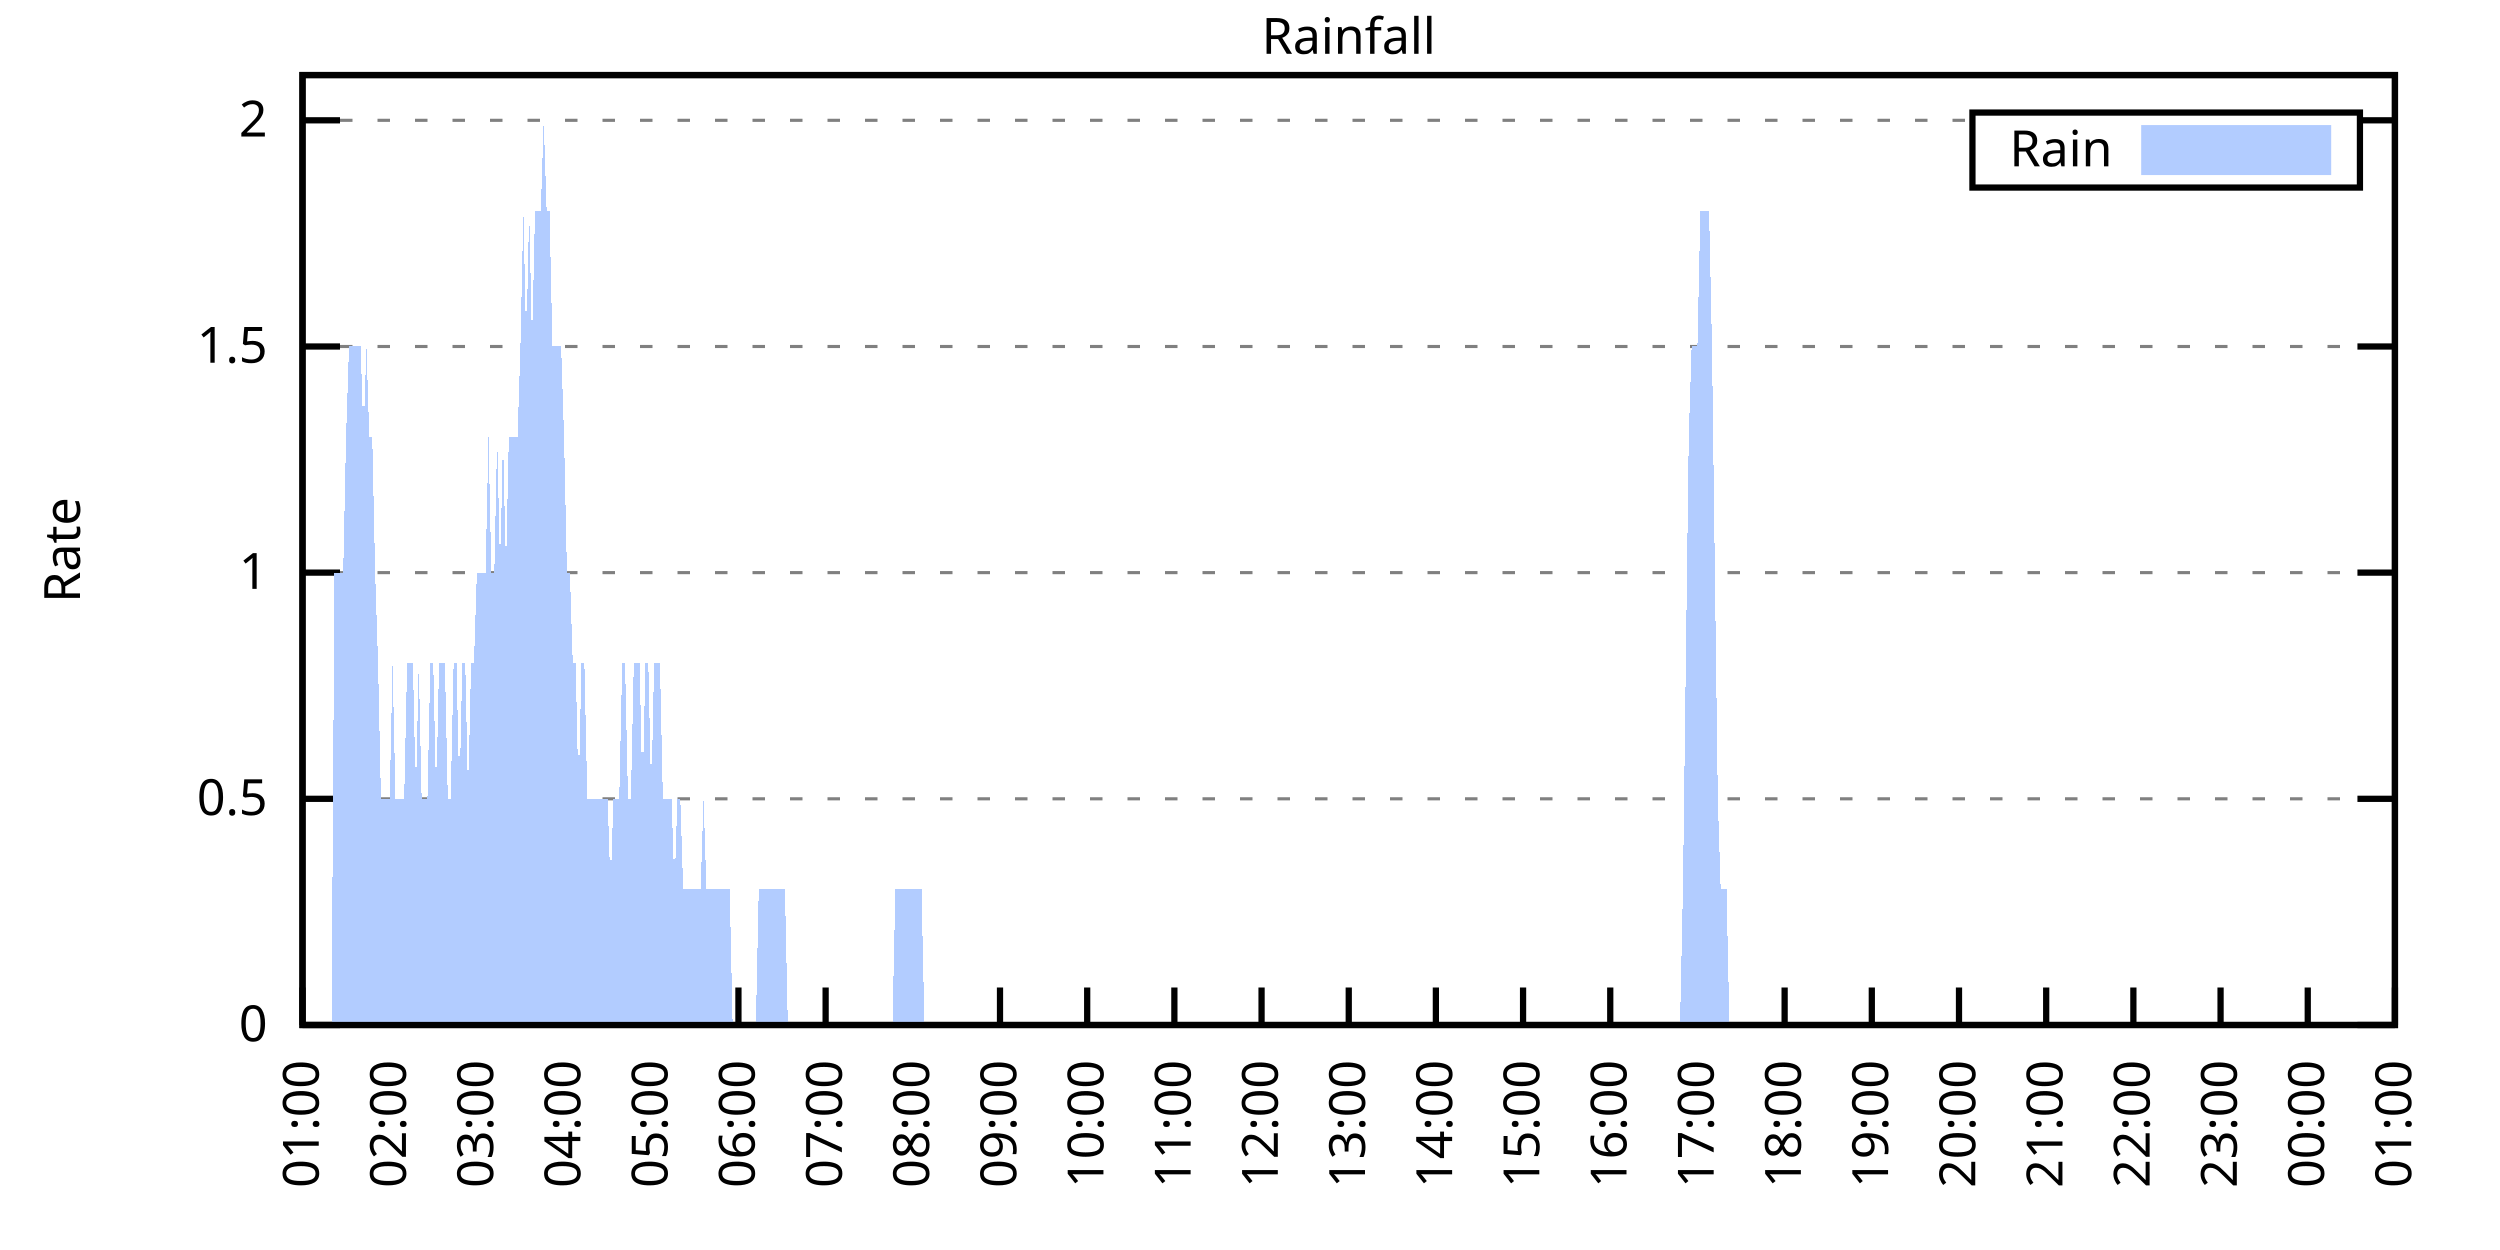
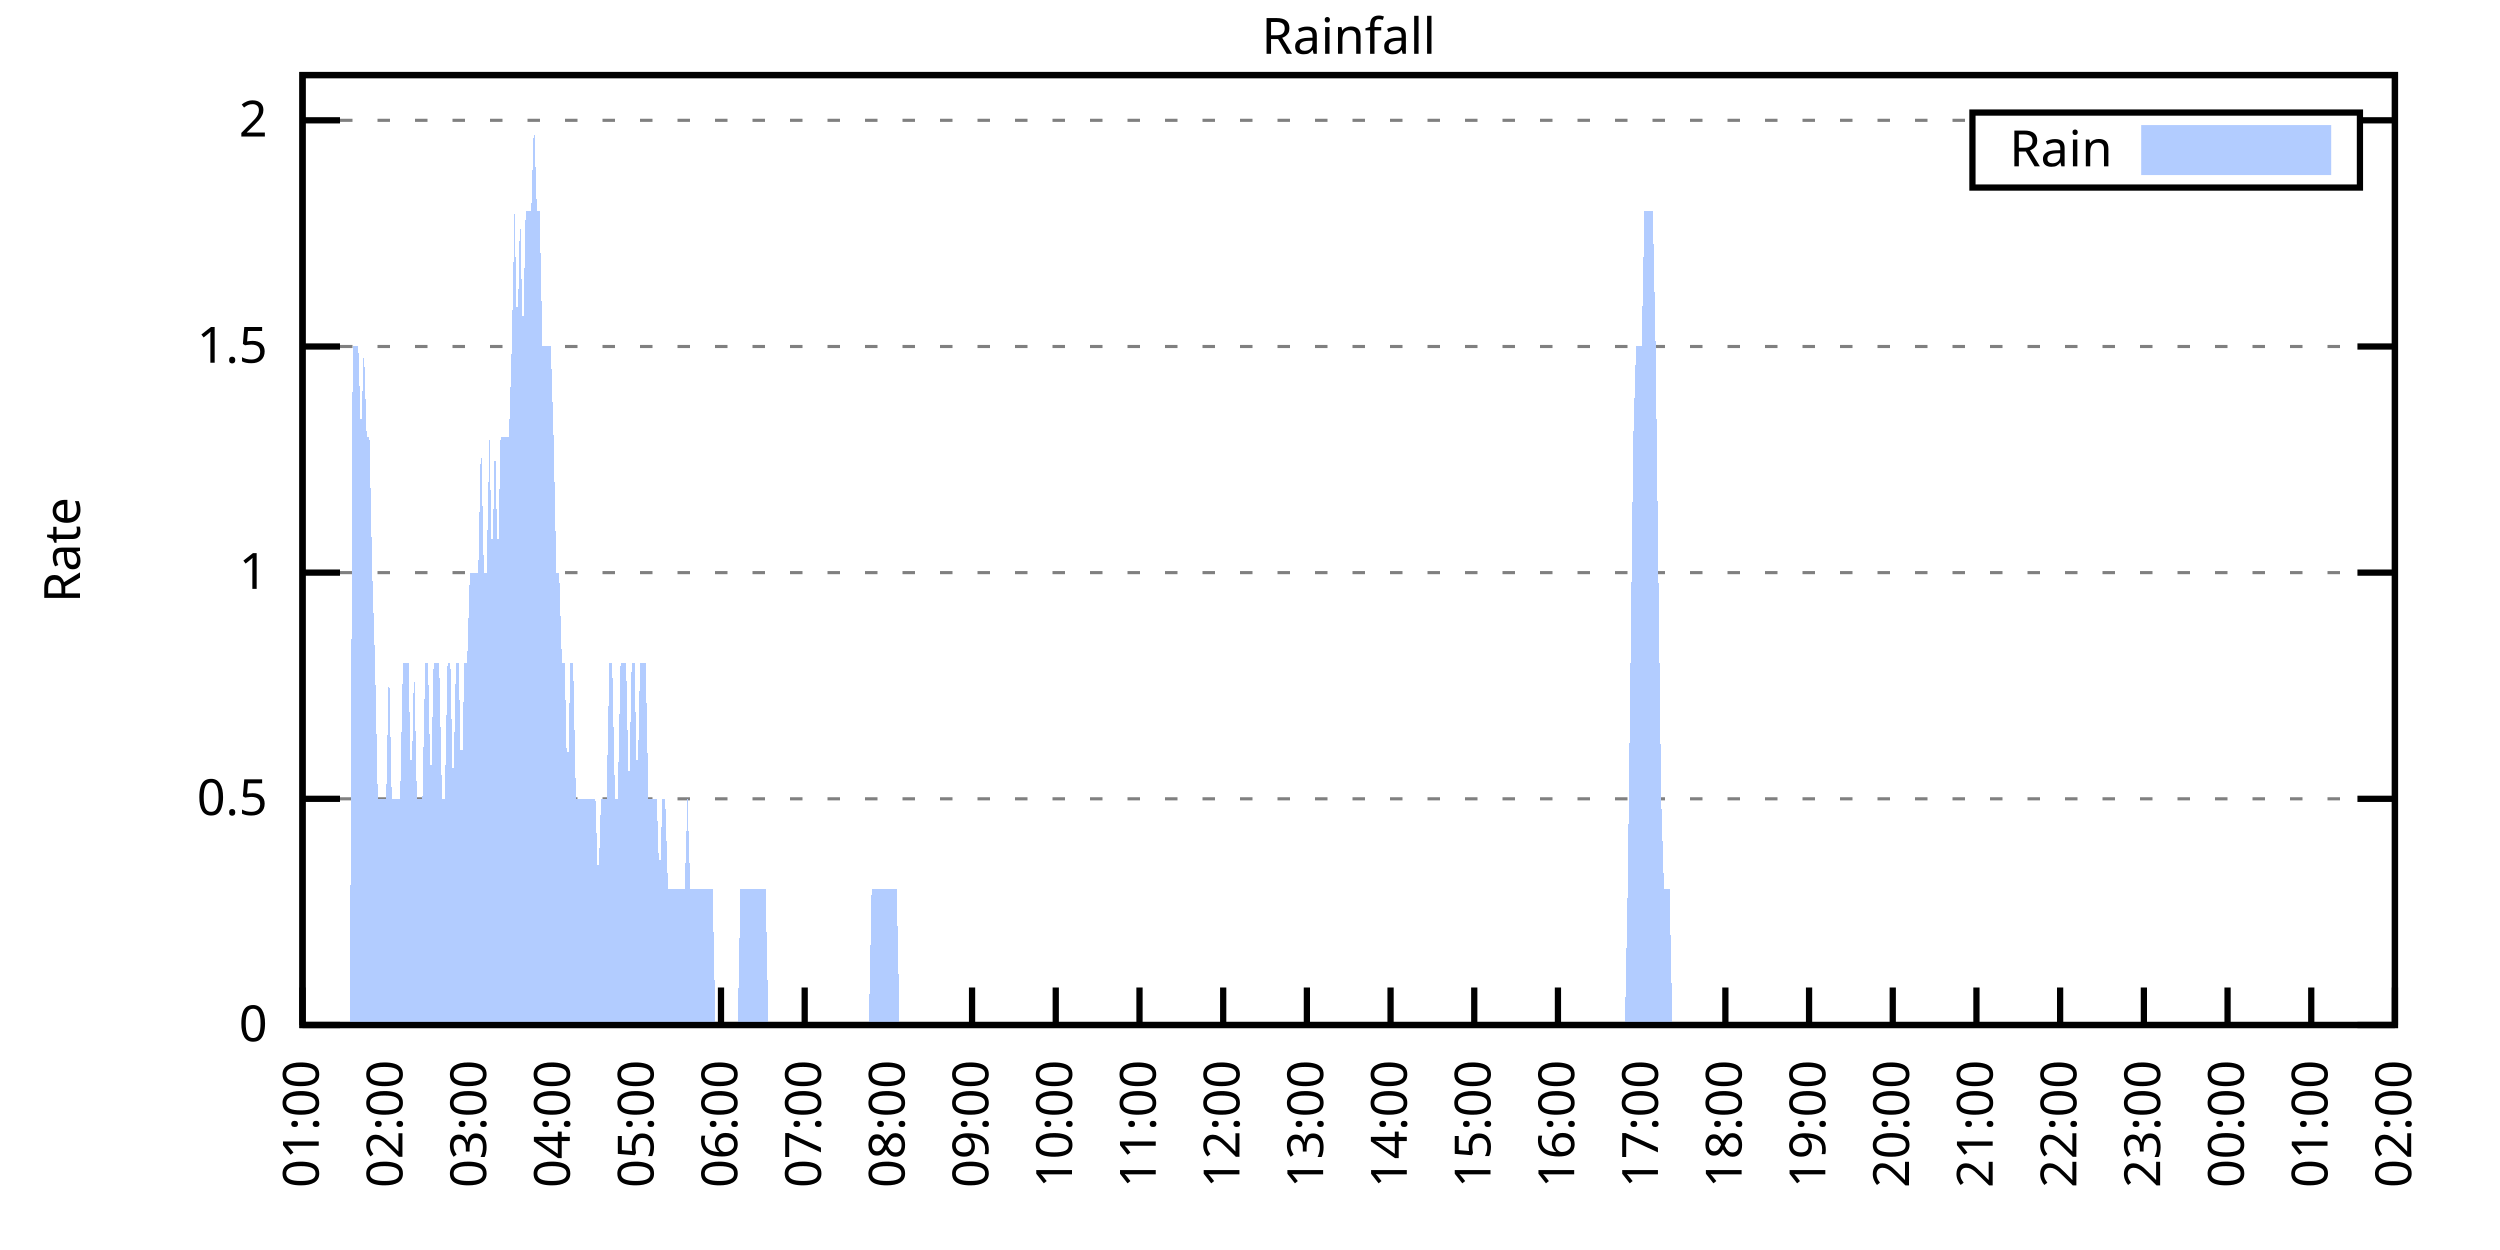
<svg xmlns="http://www.w3.org/2000/svg" xmlns:xlink="http://www.w3.org/1999/xlink" width="400" height="200" viewBox="0 0 400 200">
  <g id="gnuplot_canvas">
    <rect x="0" y="0" width="400" height="200" fill="none" />
    <defs>
      <circle id="gpDot" r="0.5" stroke-width="0.5" stroke="currentColor" />
      <path id="gpPt0" stroke-width="0.333" stroke="currentColor" d="M-1,0 h2 M0,-1 v2" />
      <path id="gpPt1" stroke-width="0.333" stroke="currentColor" d="M-1,-1 L1,1 M1,-1 L-1,1" />
      <path id="gpPt2" stroke-width="0.333" stroke="currentColor" d="M-1,0 L1,0 M0,-1 L0,1 M-1,-1 L1,1 M-1,1 L1,-1" />
      <rect id="gpPt3" stroke-width="0.333" stroke="currentColor" x="-1" y="-1" width="2" height="2" />
      <rect id="gpPt4" stroke-width="0.333" stroke="currentColor" fill="currentColor" x="-1" y="-1" width="2" height="2" />
      <circle id="gpPt5" stroke-width="0.333" stroke="currentColor" cx="0" cy="0" r="1" />
      <use xlink:href="#gpPt5" id="gpPt6" fill="currentColor" stroke="none" />
      <path id="gpPt7" stroke-width="0.333" stroke="currentColor" d="M0,-1.33 L-1.33,0.67 L1.33,0.67 z" />
      <use xlink:href="#gpPt7" id="gpPt8" fill="currentColor" stroke="none" />
      <use xlink:href="#gpPt7" id="gpPt9" stroke="currentColor" transform="rotate(180)" />
      <use xlink:href="#gpPt9" id="gpPt10" fill="currentColor" stroke="none" />
      <use xlink:href="#gpPt3" id="gpPt11" stroke="currentColor" transform="rotate(45)" />
      <use xlink:href="#gpPt11" id="gpPt12" fill="currentColor" stroke="none" />
      <path id="gpPt13" stroke-width="0.333" stroke="currentColor" d="M0,1.330 L1.265,0.411 L0.782,-1.067 L-0.782,-1.076 L-1.265,0.411 z" />
      <use xlink:href="#gpPt13" id="gpPt14" fill="currentColor" stroke="none" />
      <filter id="textbox" filterUnits="objectBoundingBox" x="0" y="0" height="1" width="1">
        <feFlood flood-color="white" flood-opacity="1" result="bgnd" />
        <feComposite in="SourceGraphic" in2="bgnd" operator="atop" />
      </filter>
      <filter id="greybox" filterUnits="objectBoundingBox" x="0" y="0" height="1" width="1">
        <feFlood flood-color="lightgrey" flood-opacity="1" result="grey" />
        <feComposite in="SourceGraphic" in2="grey" operator="atop" />
      </filter>
    </defs>
    <g fill="none" color="white" stroke="currentColor" stroke-width="1.00" stroke-linecap="butt" stroke-linejoin="miter">
</g>
    <g fill="none" color="black" stroke="currentColor" stroke-width="1.00" stroke-linecap="butt" stroke-linejoin="miter">
      <g stroke="none" shape-rendering="crispEdges">
        <polygon fill="rgb(255, 255, 255)" points="48.40,164.00 383.18,164.00 383.18,12.02 48.40,12.02 " />
      </g>
    </g>
    <g fill="none" color="black" stroke="currentColor" stroke-width="1.00" stroke-linecap="butt" stroke-linejoin="miter">
</g>
    <g fill="none" color="black" stroke="black" stroke-width="0.50" stroke-linecap="butt" stroke-linejoin="miter">
</g>
    <g fill="none" color="gray" stroke="currentColor" stroke-width="0.50" stroke-linecap="butt" stroke-linejoin="miter">
      <path stroke="gray" stroke-dasharray="2,4" class="gridline" d="M48.40,164.00 L383.19,164.00  " />
    </g>
    <g fill="none" color="gray" stroke="gray" stroke-width="1.00" stroke-linecap="butt" stroke-linejoin="miter">
</g>
    <g fill="none" color="black" stroke="currentColor" stroke-width="1.00" stroke-linecap="butt" stroke-linejoin="miter">
      <path stroke="black" d="M48.40,164.00 L54.40,164.00 M383.19,164.00 L377.19,164.00  " />
      <g transform="translate(42.80,166.60)" stroke="none" fill="black" font-family="Sans" font-size="8.00" text-anchor="end">
        <text>
          <tspan font-family="Sans"> 0</tspan>
        </text>
      </g>
    </g>
    <g fill="none" color="black" stroke="currentColor" stroke-width="1.00" stroke-linecap="butt" stroke-linejoin="miter">
</g>
    <g fill="none" color="black" stroke="black" stroke-width="0.50" stroke-linecap="butt" stroke-linejoin="miter">
</g>
    <g fill="none" color="gray" stroke="currentColor" stroke-width="0.50" stroke-linecap="butt" stroke-linejoin="miter">
      <path stroke="gray" stroke-dasharray="2,4" class="gridline" d="M48.40,127.81 L383.19,127.81  " />
    </g>
    <g fill="none" color="gray" stroke="gray" stroke-width="1.00" stroke-linecap="butt" stroke-linejoin="miter">
</g>
    <g fill="none" color="black" stroke="currentColor" stroke-width="1.00" stroke-linecap="butt" stroke-linejoin="miter">
      <path stroke="black" d="M48.40,127.81 L54.40,127.81 M383.19,127.81 L377.19,127.81  " />
      <g transform="translate(42.80,130.41)" stroke="none" fill="black" font-family="Sans" font-size="8.00" text-anchor="end">
        <text>
          <tspan font-family="Sans"> 0.5</tspan>
        </text>
      </g>
    </g>
    <g fill="none" color="black" stroke="currentColor" stroke-width="1.00" stroke-linecap="butt" stroke-linejoin="miter">
</g>
    <g fill="none" color="black" stroke="black" stroke-width="0.50" stroke-linecap="butt" stroke-linejoin="miter">
</g>
    <g fill="none" color="gray" stroke="currentColor" stroke-width="0.50" stroke-linecap="butt" stroke-linejoin="miter">
      <path stroke="gray" stroke-dasharray="2,4" class="gridline" d="M48.40,91.62 L383.19,91.62  " />
    </g>
    <g fill="none" color="gray" stroke="gray" stroke-width="1.00" stroke-linecap="butt" stroke-linejoin="miter">
</g>
    <g fill="none" color="black" stroke="currentColor" stroke-width="1.00" stroke-linecap="butt" stroke-linejoin="miter">
      <path stroke="black" d="M48.40,91.62 L54.40,91.62 M383.19,91.62 L377.19,91.62  " />
      <g transform="translate(42.80,94.22)" stroke="none" fill="black" font-family="Sans" font-size="8.00" text-anchor="end">
        <text>
          <tspan font-family="Sans"> 1</tspan>
        </text>
      </g>
    </g>
    <g fill="none" color="black" stroke="currentColor" stroke-width="1.00" stroke-linecap="butt" stroke-linejoin="miter">
</g>
    <g fill="none" color="black" stroke="black" stroke-width="0.50" stroke-linecap="butt" stroke-linejoin="miter">
</g>
    <g fill="none" color="gray" stroke="currentColor" stroke-width="0.50" stroke-linecap="butt" stroke-linejoin="miter">
      <path stroke="gray" stroke-dasharray="2,4" class="gridline" d="M48.40,55.44 L383.19,55.44  " />
    </g>
    <g fill="none" color="gray" stroke="gray" stroke-width="1.00" stroke-linecap="butt" stroke-linejoin="miter">
</g>
    <g fill="none" color="black" stroke="currentColor" stroke-width="1.00" stroke-linecap="butt" stroke-linejoin="miter">
      <path stroke="black" d="M48.40,55.44 L54.40,55.44 M383.19,55.44 L377.19,55.44  " />
      <g transform="translate(42.80,58.04)" stroke="none" fill="black" font-family="Sans" font-size="8.00" text-anchor="end">
        <text>
          <tspan font-family="Sans"> 1.5</tspan>
        </text>
      </g>
    </g>
    <g fill="none" color="black" stroke="currentColor" stroke-width="1.00" stroke-linecap="butt" stroke-linejoin="miter">
</g>
    <g fill="none" color="black" stroke="black" stroke-width="0.50" stroke-linecap="butt" stroke-linejoin="miter">
</g>
    <g fill="none" color="gray" stroke="currentColor" stroke-width="0.50" stroke-linecap="butt" stroke-linejoin="miter">
      <path stroke="gray" stroke-dasharray="2,4" class="gridline" d="M48.40,19.25 L315.59,19.25 M377.59,19.25 L383.19,19.25  " />
    </g>
    <g fill="none" color="gray" stroke="gray" stroke-width="1.00" stroke-linecap="butt" stroke-linejoin="miter">
</g>
    <g fill="none" color="black" stroke="currentColor" stroke-width="1.00" stroke-linecap="butt" stroke-linejoin="miter">
      <path stroke="black" d="M48.40,19.25 L54.40,19.25 M383.19,19.25 L377.19,19.25  " />
      <g transform="translate(42.80,21.85)" stroke="none" fill="black" font-family="Sans" font-size="8.00" text-anchor="end">
        <text>
          <tspan font-family="Sans"> 2</tspan>
        </text>
      </g>
    </g>
    <g fill="none" color="black" stroke="currentColor" stroke-width="1.00" stroke-linecap="butt" stroke-linejoin="miter">
      <path stroke="black" d="M48.40,164.00 L48.40,158.00  " />
      <g transform="translate(51.00,169.60) rotate(270.00)" stroke="none" fill="black" font-family="Sans" font-size="8.00" text-anchor="end">
        <text>
          <tspan font-family="Sans">01:00</tspan>
        </text>
      </g>
    </g>
    <g fill="none" color="black" stroke="currentColor" stroke-width="1.00" stroke-linecap="butt" stroke-linejoin="miter">
-       <path stroke="black" d="M62.35,164.00 L62.35,158.00  " />
-       <g transform="translate(64.95,169.60) rotate(270.00)" stroke="none" fill="black" font-family="Sans" font-size="8.00" text-anchor="end">
+       <path stroke="black" d="M61.79,164.00 L61.79,158.00  " />
+       <g transform="translate(64.39,169.60) rotate(270.00)" stroke="none" fill="black" font-family="Sans" font-size="8.00" text-anchor="end">
        <text>
          <tspan font-family="Sans">02:00</tspan>
        </text>
      </g>
    </g>
    <g fill="none" color="black" stroke="currentColor" stroke-width="1.00" stroke-linecap="butt" stroke-linejoin="miter">
-       <path stroke="black" d="M76.30,164.00 L76.30,158.00  " />
-       <g transform="translate(78.90,169.60) rotate(270.00)" stroke="none" fill="black" font-family="Sans" font-size="8.00" text-anchor="end">
+       <path stroke="black" d="M75.18,164.00 L75.18,158.00  " />
+       <g transform="translate(77.78,169.60) rotate(270.00)" stroke="none" fill="black" font-family="Sans" font-size="8.00" text-anchor="end">
        <text>
          <tspan font-family="Sans">03:00</tspan>
        </text>
      </g>
    </g>
    <g fill="none" color="black" stroke="currentColor" stroke-width="1.00" stroke-linecap="butt" stroke-linejoin="miter">
-       <path stroke="black" d="M90.25,164.00 L90.25,158.00  " />
-       <g transform="translate(92.85,169.60) rotate(270.00)" stroke="none" fill="black" font-family="Sans" font-size="8.00" text-anchor="end">
+       <path stroke="black" d="M88.57,164.00 L88.57,158.00  " />
+       <g transform="translate(91.17,169.60) rotate(270.00)" stroke="none" fill="black" font-family="Sans" font-size="8.00" text-anchor="end">
        <text>
          <tspan font-family="Sans">04:00</tspan>
        </text>
      </g>
    </g>
    <g fill="none" color="black" stroke="currentColor" stroke-width="1.00" stroke-linecap="butt" stroke-linejoin="miter">
-       <path stroke="black" d="M104.20,164.00 L104.20,158.00  " />
-       <g transform="translate(106.80,169.60) rotate(270.00)" stroke="none" fill="black" font-family="Sans" font-size="8.00" text-anchor="end">
+       <path stroke="black" d="M101.97,164.00 L101.97,158.00  " />
+       <g transform="translate(104.57,169.60) rotate(270.00)" stroke="none" fill="black" font-family="Sans" font-size="8.00" text-anchor="end">
        <text>
          <tspan font-family="Sans">05:00</tspan>
        </text>
      </g>
    </g>
    <g fill="none" color="black" stroke="currentColor" stroke-width="1.00" stroke-linecap="butt" stroke-linejoin="miter">
-       <path stroke="black" d="M118.15,164.00 L118.15,158.00  " />
-       <g transform="translate(120.75,169.60) rotate(270.00)" stroke="none" fill="black" font-family="Sans" font-size="8.00" text-anchor="end">
+       <path stroke="black" d="M115.36,164.00 L115.36,158.00  " />
+       <g transform="translate(117.96,169.60) rotate(270.00)" stroke="none" fill="black" font-family="Sans" font-size="8.00" text-anchor="end">
        <text>
          <tspan font-family="Sans">06:00</tspan>
        </text>
      </g>
    </g>
    <g fill="none" color="black" stroke="currentColor" stroke-width="1.00" stroke-linecap="butt" stroke-linejoin="miter">
-       <path stroke="black" d="M132.10,164.00 L132.10,158.00  " />
-       <g transform="translate(134.70,169.60) rotate(270.00)" stroke="none" fill="black" font-family="Sans" font-size="8.00" text-anchor="end">
+       <path stroke="black" d="M128.75,164.00 L128.75,158.00  " />
+       <g transform="translate(131.35,169.60) rotate(270.00)" stroke="none" fill="black" font-family="Sans" font-size="8.00" text-anchor="end">
        <text>
          <tspan font-family="Sans">07:00</tspan>
        </text>
      </g>
    </g>
    <g fill="none" color="black" stroke="currentColor" stroke-width="1.00" stroke-linecap="butt" stroke-linejoin="miter">
-       <path stroke="black" d="M146.05,164.00 L146.05,158.00  " />
-       <g transform="translate(148.65,169.60) rotate(270.00)" stroke="none" fill="black" font-family="Sans" font-size="8.00" text-anchor="end">
+       <path stroke="black" d="M142.14,164.00 L142.14,158.00  " />
+       <g transform="translate(144.74,169.60) rotate(270.00)" stroke="none" fill="black" font-family="Sans" font-size="8.00" text-anchor="end">
        <text>
          <tspan font-family="Sans">08:00</tspan>
        </text>
      </g>
    </g>
    <g fill="none" color="black" stroke="currentColor" stroke-width="1.00" stroke-linecap="butt" stroke-linejoin="miter">
-       <path stroke="black" d="M160.00,164.00 L160.00,158.00  " />
-       <g transform="translate(162.60,169.60) rotate(270.00)" stroke="none" fill="black" font-family="Sans" font-size="8.00" text-anchor="end">
+       <path stroke="black" d="M155.53,164.00 L155.53,158.00  " />
+       <g transform="translate(158.13,169.60) rotate(270.00)" stroke="none" fill="black" font-family="Sans" font-size="8.00" text-anchor="end">
        <text>
          <tspan font-family="Sans">09:00</tspan>
        </text>
      </g>
    </g>
    <g fill="none" color="black" stroke="currentColor" stroke-width="1.00" stroke-linecap="butt" stroke-linejoin="miter">
-       <path stroke="black" d="M173.95,164.00 L173.95,158.00  " />
-       <g transform="translate(176.55,169.60) rotate(270.00)" stroke="none" fill="black" font-family="Sans" font-size="8.00" text-anchor="end">
+       <path stroke="black" d="M168.92,164.00 L168.92,158.00  " />
+       <g transform="translate(171.52,169.60) rotate(270.00)" stroke="none" fill="black" font-family="Sans" font-size="8.00" text-anchor="end">
        <text>
          <tspan font-family="Sans">10:00</tspan>
        </text>
      </g>
    </g>
    <g fill="none" color="black" stroke="currentColor" stroke-width="1.00" stroke-linecap="butt" stroke-linejoin="miter">
-       <path stroke="black" d="M187.90,164.00 L187.90,158.00  " />
-       <g transform="translate(190.50,169.60) rotate(270.00)" stroke="none" fill="black" font-family="Sans" font-size="8.00" text-anchor="end">
+       <path stroke="black" d="M182.32,164.00 L182.32,158.00  " />
+       <g transform="translate(184.92,169.60) rotate(270.00)" stroke="none" fill="black" font-family="Sans" font-size="8.00" text-anchor="end">
        <text>
          <tspan font-family="Sans">11:00</tspan>
        </text>
      </g>
    </g>
    <g fill="none" color="black" stroke="currentColor" stroke-width="1.00" stroke-linecap="butt" stroke-linejoin="miter">
-       <path stroke="black" d="M201.85,164.00 L201.85,158.00  " />
-       <g transform="translate(204.45,169.60) rotate(270.00)" stroke="none" fill="black" font-family="Sans" font-size="8.00" text-anchor="end">
+       <path stroke="black" d="M195.71,164.00 L195.71,158.00  " />
+       <g transform="translate(198.31,169.60) rotate(270.00)" stroke="none" fill="black" font-family="Sans" font-size="8.00" text-anchor="end">
        <text>
          <tspan font-family="Sans">12:00</tspan>
        </text>
      </g>
    </g>
    <g fill="none" color="black" stroke="currentColor" stroke-width="1.00" stroke-linecap="butt" stroke-linejoin="miter">
-       <path stroke="black" d="M215.80,164.00 L215.80,158.00  " />
-       <g transform="translate(218.40,169.60) rotate(270.00)" stroke="none" fill="black" font-family="Sans" font-size="8.00" text-anchor="end">
+       <path stroke="black" d="M209.10,164.00 L209.10,158.00  " />
+       <g transform="translate(211.70,169.60) rotate(270.00)" stroke="none" fill="black" font-family="Sans" font-size="8.00" text-anchor="end">
        <text>
          <tspan font-family="Sans">13:00</tspan>
        </text>
      </g>
    </g>
    <g fill="none" color="black" stroke="currentColor" stroke-width="1.00" stroke-linecap="butt" stroke-linejoin="miter">
-       <path stroke="black" d="M229.74,164.00 L229.74,158.00  " />
-       <g transform="translate(232.34,169.60) rotate(270.00)" stroke="none" fill="black" font-family="Sans" font-size="8.00" text-anchor="end">
+       <path stroke="black" d="M222.49,164.00 L222.49,158.00  " />
+       <g transform="translate(225.09,169.60) rotate(270.00)" stroke="none" fill="black" font-family="Sans" font-size="8.00" text-anchor="end">
        <text>
          <tspan font-family="Sans">14:00</tspan>
        </text>
      </g>
    </g>
    <g fill="none" color="black" stroke="currentColor" stroke-width="1.00" stroke-linecap="butt" stroke-linejoin="miter">
-       <path stroke="black" d="M243.69,164.00 L243.69,158.00  " />
-       <g transform="translate(246.29,169.60) rotate(270.00)" stroke="none" fill="black" font-family="Sans" font-size="8.00" text-anchor="end">
+       <path stroke="black" d="M235.88,164.00 L235.88,158.00  " />
+       <g transform="translate(238.48,169.60) rotate(270.00)" stroke="none" fill="black" font-family="Sans" font-size="8.00" text-anchor="end">
        <text>
          <tspan font-family="Sans">15:00</tspan>
        </text>
      </g>
    </g>
    <g fill="none" color="black" stroke="currentColor" stroke-width="1.00" stroke-linecap="butt" stroke-linejoin="miter">
-       <path stroke="black" d="M257.64,164.00 L257.64,158.00  " />
-       <g transform="translate(260.24,169.60) rotate(270.00)" stroke="none" fill="black" font-family="Sans" font-size="8.00" text-anchor="end">
+       <path stroke="black" d="M249.27,164.00 L249.27,158.00  " />
+       <g transform="translate(251.87,169.60) rotate(270.00)" stroke="none" fill="black" font-family="Sans" font-size="8.00" text-anchor="end">
        <text>
          <tspan font-family="Sans">16:00</tspan>
        </text>
      </g>
    </g>
    <g fill="none" color="black" stroke="currentColor" stroke-width="1.00" stroke-linecap="butt" stroke-linejoin="miter">
-       <path stroke="black" d="M271.59,164.00 L271.59,158.00  " />
-       <g transform="translate(274.19,169.60) rotate(270.00)" stroke="none" fill="black" font-family="Sans" font-size="8.00" text-anchor="end">
+       <path stroke="black" d="M262.67,164.00 L262.67,158.00  " />
+       <g transform="translate(265.27,169.60) rotate(270.00)" stroke="none" fill="black" font-family="Sans" font-size="8.00" text-anchor="end">
        <text>
          <tspan font-family="Sans">17:00</tspan>
        </text>
      </g>
    </g>
    <g fill="none" color="black" stroke="currentColor" stroke-width="1.00" stroke-linecap="butt" stroke-linejoin="miter">
-       <path stroke="black" d="M285.54,164.00 L285.54,158.00  " />
-       <g transform="translate(288.14,169.60) rotate(270.00)" stroke="none" fill="black" font-family="Sans" font-size="8.00" text-anchor="end">
+       <path stroke="black" d="M276.06,164.00 L276.06,158.00  " />
+       <g transform="translate(278.66,169.60) rotate(270.00)" stroke="none" fill="black" font-family="Sans" font-size="8.00" text-anchor="end">
        <text>
          <tspan font-family="Sans">18:00</tspan>
        </text>
      </g>
    </g>
    <g fill="none" color="black" stroke="currentColor" stroke-width="1.00" stroke-linecap="butt" stroke-linejoin="miter">
-       <path stroke="black" d="M299.49,164.00 L299.49,158.00  " />
-       <g transform="translate(302.09,169.60) rotate(270.00)" stroke="none" fill="black" font-family="Sans" font-size="8.00" text-anchor="end">
+       <path stroke="black" d="M289.45,164.00 L289.45,158.00  " />
+       <g transform="translate(292.05,169.60) rotate(270.00)" stroke="none" fill="black" font-family="Sans" font-size="8.00" text-anchor="end">
        <text>
          <tspan font-family="Sans">19:00</tspan>
        </text>
      </g>
    </g>
    <g fill="none" color="black" stroke="currentColor" stroke-width="1.00" stroke-linecap="butt" stroke-linejoin="miter">
-       <path stroke="black" d="M313.44,164.00 L313.44,158.00  " />
-       <g transform="translate(316.04,169.60) rotate(270.00)" stroke="none" fill="black" font-family="Sans" font-size="8.00" text-anchor="end">
+       <path stroke="black" d="M302.84,164.00 L302.84,158.00  " />
+       <g transform="translate(305.44,169.60) rotate(270.00)" stroke="none" fill="black" font-family="Sans" font-size="8.00" text-anchor="end">
        <text>
          <tspan font-family="Sans">20:00</tspan>
        </text>
      </g>
    </g>
    <g fill="none" color="black" stroke="currentColor" stroke-width="1.00" stroke-linecap="butt" stroke-linejoin="miter">
-       <path stroke="black" d="M327.39,164.00 L327.39,158.00  " />
-       <g transform="translate(329.99,169.60) rotate(270.00)" stroke="none" fill="black" font-family="Sans" font-size="8.00" text-anchor="end">
+       <path stroke="black" d="M316.23,164.00 L316.23,158.00  " />
+       <g transform="translate(318.83,169.60) rotate(270.00)" stroke="none" fill="black" font-family="Sans" font-size="8.00" text-anchor="end">
        <text>
          <tspan font-family="Sans">21:00</tspan>
        </text>
      </g>
    </g>
    <g fill="none" color="black" stroke="currentColor" stroke-width="1.00" stroke-linecap="butt" stroke-linejoin="miter">
-       <path stroke="black" d="M341.34,164.00 L341.34,158.00  " />
-       <g transform="translate(343.94,169.60) rotate(270.00)" stroke="none" fill="black" font-family="Sans" font-size="8.00" text-anchor="end">
+       <path stroke="black" d="M329.62,164.00 L329.62,158.00  " />
+       <g transform="translate(332.22,169.60) rotate(270.00)" stroke="none" fill="black" font-family="Sans" font-size="8.00" text-anchor="end">
        <text>
          <tspan font-family="Sans">22:00</tspan>
        </text>
      </g>
    </g>
    <g fill="none" color="black" stroke="currentColor" stroke-width="1.00" stroke-linecap="butt" stroke-linejoin="miter">
-       <path stroke="black" d="M355.29,164.00 L355.29,158.00  " />
-       <g transform="translate(357.89,169.60) rotate(270.00)" stroke="none" fill="black" font-family="Sans" font-size="8.00" text-anchor="end">
+       <path stroke="black" d="M343.02,164.00 L343.02,158.00  " />
+       <g transform="translate(345.62,169.60) rotate(270.00)" stroke="none" fill="black" font-family="Sans" font-size="8.00" text-anchor="end">
        <text>
          <tspan font-family="Sans">23:00</tspan>
        </text>
      </g>
    </g>
    <g fill="none" color="black" stroke="currentColor" stroke-width="1.00" stroke-linecap="butt" stroke-linejoin="miter">
-       <path stroke="black" d="M369.24,164.00 L369.24,158.00  " />
-       <g transform="translate(371.84,169.60) rotate(270.00)" stroke="none" fill="black" font-family="Sans" font-size="8.00" text-anchor="end">
+       <path stroke="black" d="M356.41,164.00 L356.41,158.00  " />
+       <g transform="translate(359.01,169.60) rotate(270.00)" stroke="none" fill="black" font-family="Sans" font-size="8.00" text-anchor="end">
        <text>
          <tspan font-family="Sans">00:00</tspan>
+         </text>
+       </g>
+     </g>
+     <g fill="none" color="black" stroke="currentColor" stroke-width="1.00" stroke-linecap="butt" stroke-linejoin="miter">
+       <path stroke="black" d="M369.80,164.00 L369.80,158.00  " />
+       <g transform="translate(372.40,169.60) rotate(270.00)" stroke="none" fill="black" font-family="Sans" font-size="8.00" text-anchor="end">
+         <text>
+           <tspan font-family="Sans">01:00</tspan>
        </text>
      </g>
    </g>
    <g fill="none" color="black" stroke="currentColor" stroke-width="1.00" stroke-linecap="butt" stroke-linejoin="miter">
      <path stroke="black" d="M383.19,164.00 L383.19,158.00  " />
      <g transform="translate(385.79,169.60) rotate(270.00)" stroke="none" fill="black" font-family="Sans" font-size="8.00" text-anchor="end">
        <text>
-           <tspan font-family="Sans">01:00</tspan>
+           <tspan font-family="Sans">02:00</tspan>
        </text>
      </g>
    </g>
    <g fill="none" color="black" stroke="currentColor" stroke-width="1.00" stroke-linecap="butt" stroke-linejoin="miter">
</g>
    <g fill="none" color="black" stroke="currentColor" stroke-width="1.00" stroke-linecap="butt" stroke-linejoin="miter">
      <path stroke="black" d="M48.40,12.01 L48.40,164.00 L383.19,164.00 L383.19,12.01 L48.40,12.01 Z  " />
    </g>
    <g fill="none" color="black" stroke="currentColor" stroke-width="1.00" stroke-linecap="butt" stroke-linejoin="miter">
</g>
    <g fill="none" color="black" stroke="currentColor" stroke-width="1.00" stroke-linecap="butt" stroke-linejoin="miter">
      <path stroke="black" d="M315.59,30.01 L315.59,18.01 L377.59,18.01 L377.59,30.01 L315.59,30.01 Z  " />
    </g>
    <g id="Rainfall_plot_1">
      <g fill="none" color="white" stroke="black" stroke-width="2.00" stroke-linecap="butt" stroke-linejoin="miter">
</g>
      <g fill="none" color="black" stroke="currentColor" stroke-width="2.00" stroke-linecap="butt" stroke-linejoin="miter">
        <g transform="translate(337.99,26.61)" stroke="none" fill="black" font-family="Sans" font-size="8.00" text-anchor="end">
          <text>
            <tspan font-family="Sans">Rain</tspan>
          </text>
        </g>
      </g>
      <g fill="none" color="black" stroke="currentColor" stroke-width="2.00" stroke-linecap="butt" stroke-linejoin="miter">
        <g stroke="none" shape-rendering="crispEdges">
          <polygon fill="rgb(178, 204, 255)" points="343.59,27.01 371.99,27.01 371.99,21.01 343.59,21.01 " />
        </g>
        <path stroke="rgb(178, 204, 255)" d="M343.59,27.01 L371.99,27.01 L371.99,21.01 L343.59,21.01 L343.59,27.01 Z  " />
      </g>
      <g fill="none" color="black" stroke="currentColor" stroke-width="2.00" stroke-linecap="butt" stroke-linejoin="miter">
        <g stroke="none" shape-rendering="crispEdges">
-           <polygon fill="rgb(178, 204, 255)" points="48.86,164.00 49.33,164.00 49.79,164.00 50.26,164.00 50.72,164.00 51.19,164.00 51.65,164.00 52.12,164.00 52.58,164.00 53.05,164.00 53.51,91.62 53.98,91.62 54.44,91.62 54.91,91.62 55.37,69.91 55.84,55.44 56.30,55.44 56.77,55.44 57.23,55.44 57.70,55.44 58.16,69.91 58.63,55.44 59.09,69.91 59.56,69.91 60.02,91.62 60.49,106.10 60.95,127.81 61.42,127.81 61.88,127.81 62.35,127.81 62.81,106.10 63.28,127.81 63.74,127.81 64.21,127.81 64.67,127.81 65.14,106.10 65.60,106.10 66.07,106.10 66.53,127.81 67.00,106.10 67.46,127.81 67.93,127.81 68.39,127.81 68.86,106.10 69.32,106.10 69.79,127.81 70.25,106.10 70.72,106.10 71.18,106.10 71.65,127.81 72.11,127.81 72.58,106.10 73.04,106.10 73.51,127.81 73.97,106.10 74.44,106.10 74.90,127.81 75.37,106.10 75.83,106.10 76.30,91.62 76.76,91.62 77.23,91.62 77.69,91.62 78.16,69.91 78.62,91.62 79.09,91.62 79.55,69.91 80.02,91.62 80.48,69.91 80.95,91.62 81.41,69.91 81.88,69.91 82.34,69.91 82.81,69.91 83.27,55.44 83.74,33.72 84.20,55.44 84.67,33.72 85.13,55.44 85.60,33.72 86.06,33.72 86.53,33.72 86.99,19.25 87.46,33.72 87.92,33.72 88.39,55.44 88.85,55.44 89.32,55.44 89.78,55.44 90.25,69.91 90.71,91.62 91.18,91.62 91.64,106.10 92.11,106.10 92.57,127.81 93.04,106.10 93.50,106.10 93.97,127.81 94.43,127.81 94.90,127.81 95.36,127.81 95.83,127.81 96.29,127.81 96.76,127.81 97.22,127.81 97.69,142.29 98.15,127.81 98.62,127.81 99.08,127.81 99.55,106.10 100.01,106.10 100.48,127.81 100.94,127.81 101.41,106.10 101.87,106.10 102.34,106.10 102.80,127.81 103.27,106.10 103.73,106.10 104.20,127.81 104.66,106.10 105.13,106.10 105.59,106.10 106.06,127.81 106.52,127.81 106.99,127.81 107.45,127.81 107.92,142.29 108.38,127.81 108.85,127.81 109.31,142.29 109.78,142.29 110.24,142.29 110.71,142.29 111.17,142.29 111.64,142.29 112.10,142.29 112.57,127.81 113.03,142.29 113.50,142.29 113.96,142.29 114.43,142.29 114.89,142.29 115.36,142.29 115.82,142.29 116.29,142.29 116.75,142.29 117.22,164.00 117.68,164.00 118.15,164.00 118.61,164.00 119.08,164.00 119.54,164.00 120.01,164.00 120.47,164.00 120.94,164.00 121.40,142.29 121.87,142.29 122.33,142.29 122.80,142.29 123.26,142.29 123.73,142.29 124.19,142.29 124.66,142.29 125.12,142.29 125.59,142.29 126.05,164.00 126.52,164.00 126.98,164.00 127.45,164.00 127.91,164.00 128.38,164.00 128.84,164.00 129.31,164.00 129.77,164.00 130.24,164.00 130.70,164.00 131.17,164.00 131.63,164.00 132.10,164.00 132.56,164.00 133.03,164.00 133.49,164.00 133.96,164.00 134.42,164.00 134.89,164.00 135.35,164.00 135.82,164.00 136.28,164.00 136.75,164.00 137.21,164.00 137.68,164.00 138.14,164.00 138.61,164.00 139.07,164.00 139.54,164.00 140.00,164.00 140.47,164.00 140.93,164.00 141.40,164.00 141.86,164.00 142.33,164.00 142.79,164.00 143.26,142.29 143.72,142.29 144.19,142.29 144.65,142.29 145.12,142.29 145.58,142.29 146.05,142.29 146.51,142.29 146.98,142.29 147.44,142.29 147.91,164.00 148.37,164.00 148.84,164.00 149.30,164.00 149.77,164.00 150.23,164.00 150.70,164.00 151.16,164.00 151.63,164.00 152.09,164.00 152.56,164.00 153.02,164.00 153.49,164.00 153.95,164.00 154.42,164.00 154.88,164.00 155.35,164.00 155.81,164.00 156.28,164.00 156.74,164.00 157.21,164.00 157.67,164.00 158.14,164.00 158.60,164.00 159.07,164.00 159.53,164.00 160.00,164.00 160.46,164.00 160.93,164.00 161.39,164.00 161.86,164.00 162.32,164.00 162.79,164.00 163.25,164.00 163.72,164.00 164.18,164.00 164.65,164.00 165.11,164.00 165.58,164.00 166.04,164.00 166.51,164.00 166.97,164.00 167.44,164.00 167.90,164.00 168.37,164.00 168.83,164.00 169.30,164.00 169.76,164.00 170.23,164.00 170.69,164.00 171.16,164.00 171.62,164.00 172.09,164.00 172.55,164.00 173.02,164.00 173.48,164.00 173.95,164.00 174.41,164.00 174.88,164.00 175.34,164.00 175.81,164.00 176.27,164.00 176.74,164.00 177.20,164.00 177.67,164.00 178.13,164.00 178.60,164.00 179.06,164.00 179.53,164.00 179.99,164.00 180.46,164.00 180.92,164.00 181.39,164.00 181.85,164.00 182.32,164.00 182.78,164.00 183.25,164.00 183.71,164.00 184.18,164.00 184.64,164.00 185.11,164.00 185.57,164.00 186.04,164.00 186.50,164.00 186.97,164.00 187.43,164.00 187.90,164.00 188.36,164.00 188.83,164.00 189.29,164.00 189.76,164.00 190.22,164.00 190.69,164.00 191.15,164.00 191.62,164.00 192.08,164.00 192.55,164.00 193.01,164.00 193.48,164.00 193.94,164.00 194.41,164.00 194.87,164.00 195.34,164.00 195.80,164.00 196.27,164.00 196.73,164.00 197.20,164.00 197.66,164.00 198.13,164.00 198.59,164.00 199.06,164.00 199.52,164.00 199.99,164.00 200.45,164.00 200.92,164.00 201.38,164.00 201.85,164.00 202.31,164.00 202.78,164.00 203.24,164.00 203.71,164.00 204.17,164.00 204.64,164.00 205.10,164.00 205.57,164.00 206.03,164.00 206.50,164.00 206.96,164.00 207.43,164.00 207.89,164.00 208.36,164.00 208.82,164.00 209.29,164.00 209.75,164.00 210.22,164.00 210.68,164.00 211.15,164.00 211.61,164.00 212.08,164.00 212.54,164.00 213.01,164.00 213.47,164.00 213.94,164.00 214.40,164.00 214.87,164.00 215.33,164.00 215.80,164.00 216.03,164.00 216.26,164.00 216.72,164.00 217.19,164.00 217.65,164.00 218.12,164.00 218.58,164.00 219.05,164.00 219.51,164.00 219.98,164.00 220.44,164.00 220.91,164.00 221.37,164.00 221.84,164.00 222.30,164.00 222.77,164.00 223.23,164.00 223.70,164.00 224.16,164.00 224.63,164.00 225.09,164.00 225.56,164.00 226.02,164.00 226.49,164.00 226.95,164.00 227.42,164.00 227.88,164.00 228.35,164.00 228.81,164.00 229.28,164.00 229.74,164.00 230.21,164.00 230.67,164.00 231.14,164.00 231.60,164.00 232.07,164.00 232.53,164.00 233.00,164.00 233.46,164.00 233.93,164.00 234.39,164.00 234.86,164.00 235.32,164.00 235.79,164.00 236.25,164.00 236.72,164.00 237.18,164.00 237.65,164.00 238.11,164.00 238.58,164.00 239.04,164.00 239.51,164.00 239.97,164.00 240.44,164.00 240.90,164.00 241.37,164.00 241.83,164.00 242.30,164.00 242.76,164.00 243.23,164.00 243.69,164.00 244.16,164.00 244.62,164.00 245.09,164.00 245.55,164.00 246.02,164.00 246.48,164.00 246.95,164.00 247.41,164.00 247.88,164.00 248.34,164.00 248.81,164.00 249.27,164.00 249.74,164.00 250.20,164.00 250.67,164.00 251.13,164.00 251.60,164.00 252.06,164.00 252.53,164.00 252.99,164.00 253.46,164.00 253.92,164.00 254.39,164.00 254.85,164.00 255.32,164.00 255.78,164.00 256.25,164.00 256.71,164.00 257.18,164.00 257.64,164.00 258.11,164.00 258.57,164.00 259.04,164.00 259.50,164.00 259.97,164.00 260.43,164.00 260.90,164.00 261.36,164.00 261.83,164.00 262.29,164.00 262.76,164.00 263.22,164.00 263.69,164.00 264.15,164.00 264.62,164.00 265.08,164.00 265.55,164.00 266.01,164.00 266.48,164.00 266.94,164.00 267.41,164.00 267.87,164.00 268.34,164.00 268.80,164.00 269.27,142.29 269.73,106.10 270.20,69.91 270.66,55.44 271.13,55.44 271.59,55.44 272.06,33.72 272.52,33.72 272.99,33.72 273.45,33.72 273.92,55.44 274.38,91.62 274.85,127.81 275.31,142.29 275.78,142.29 276.24,142.29 276.71,164.00 277.17,164.00 277.64,164.00 278.10,164.00 278.57,164.00 279.03,164.00 279.50,164.00 279.96,164.00 280.43,164.00 280.89,164.00 281.36,164.00 281.82,164.00 282.29,164.00 282.75,164.00 283.22,164.00 283.68,164.00 284.15,164.00 284.61,164.00 285.08,164.00 285.54,164.00 286.01,164.00 286.47,164.00 286.94,164.00 287.40,164.00 287.87,164.00 288.33,164.00 288.80,164.00 289.26,164.00 289.73,164.00 290.19,164.00 290.66,164.00 291.12,164.00 291.59,164.00 292.05,164.00 292.52,164.00 292.98,164.00 293.45,164.00 293.91,164.00 294.38,164.00 294.84,164.00 295.31,164.00 295.77,164.00 296.24,164.00 296.70,164.00 297.17,164.00 297.63,164.00 298.10,164.00 298.56,164.00 299.03,164.00 299.49,164.00 299.96,164.00 300.42,164.00 300.89,164.00 301.35,164.00 301.82,164.00 302.28,164.00 302.75,164.00 303.21,164.00 303.68,164.00 304.14,164.00 304.61,164.00 305.07,164.00 305.54,164.00 306.00,164.00 306.47,164.00 306.93,164.00 307.40,164.00 307.86,164.00 308.33,164.00 308.79,164.00 309.26,164.00 309.72,164.00 310.19,164.00 310.65,164.00 311.12,164.00 311.58,164.00 312.05,164.00 312.51,164.00 312.98,164.00 313.44,164.00 313.91,164.00 314.37,164.00 314.84,164.00 315.30,164.00 315.77,164.00 316.23,164.00 316.70,164.00 317.16,164.00 317.63,164.00 318.09,164.00 318.56,164.00 319.02,164.00 319.49,164.00 319.95,164.00 320.42,164.00 320.88,164.00 321.35,164.00 321.81,164.00 322.28,164.00 322.74,164.00 323.21,164.00 323.67,164.00 324.14,164.00 324.60,164.00 325.07,164.00 325.53,164.00 326.00,164.00 326.46,164.00 326.93,164.00 327.39,164.00 327.86,164.00 328.32,164.00 328.79,164.00 329.25,164.00 329.72,164.00 330.18,164.00 330.65,164.00 331.11,164.00 331.58,164.00 332.04,164.00 332.51,164.00 332.97,164.00 333.44,164.00 333.90,164.00 334.37,164.00 334.83,164.00 335.30,164.00 335.76,164.00 336.23,164.00 336.69,164.00 337.16,164.00 337.62,164.00 338.09,164.00 338.55,164.00 339.02,164.00 339.48,164.00 339.95,164.00 340.41,164.00 340.88,164.00 341.34,164.00 341.81,164.00 342.27,164.00 342.74,164.00 343.20,164.00 343.67,164.00 344.13,164.00 344.60,164.00 345.06,164.00 345.53,164.00 345.99,164.00 346.46,164.00 346.92,164.00 347.39,164.00 347.85,164.00 348.32,164.00 348.78,164.00 349.25,164.00 349.71,164.00 350.18,164.00 350.64,164.00 351.11,164.00 351.57,164.00 352.04,164.00 352.50,164.00 352.97,164.00 353.43,164.00 353.90,164.00 354.36,164.00 354.83,164.00 355.29,164.00 355.76,164.00 356.22,164.00 356.69,164.00 357.15,164.00 357.62,164.00 358.08,164.00 358.55,164.00 359.01,164.00 359.48,164.00 359.94,164.00 360.41,164.00 360.87,164.00 361.34,164.00 361.80,164.00 362.27,164.00 362.73,164.00 363.20,164.00 363.66,164.00 364.13,164.00 364.59,164.00 365.06,164.00 365.52,164.00 365.99,164.00 366.45,164.00 366.92,164.00 367.38,164.00 367.85,164.00 368.31,164.00 368.78,164.00 369.24,164.00 369.71,164.00 370.17,164.00 370.64,164.00 371.10,164.00 371.57,164.00 372.03,164.00 372.50,164.00 372.96,164.00 373.43,164.00 373.89,164.00 374.36,164.00 374.82,164.00 375.29,164.00 375.75,164.00 376.22,164.00 376.68,164.00 377.15,164.00 377.61,164.00 378.08,164.00 378.54,164.00 379.01,164.00 379.47,164.00 379.94,164.00 380.40,164.00 380.87,164.00 381.33,164.00 381.80,164.00 382.26,164.00 382.73,164.00 383.19,164.00 383.19,164.00 48.86,164.00 " />
+           <polygon fill="rgb(178, 204, 255)" points="51.97,164.00 52.42,164.00 52.86,164.00 53.31,164.00 53.76,164.00 54.20,164.00 54.65,164.00 55.10,164.00 55.54,164.00 55.99,164.00 56.43,55.44 56.88,55.44 57.33,55.44 57.77,69.91 58.22,55.44 58.67,69.91 59.11,69.91 59.56,91.62 60.01,106.10 60.45,127.81 60.90,127.81 61.35,127.81 61.79,127.81 62.24,106.10 62.68,127.81 63.13,127.81 63.58,127.81 64.02,127.81 64.47,106.10 64.92,106.10 65.36,106.10 65.81,127.81 66.26,106.10 66.70,127.81 67.15,127.81 67.59,127.81 68.04,106.10 68.49,106.10 68.93,127.81 69.38,106.10 69.83,106.10 70.27,106.10 70.72,127.81 71.17,127.81 71.61,106.10 72.06,106.10 72.50,127.81 72.95,106.10 73.40,106.10 73.84,127.81 74.29,106.10 74.74,106.10 75.18,91.62 75.63,91.62 76.08,91.62 76.52,91.62 76.97,69.91 77.42,91.62 77.86,91.62 78.31,69.91 78.75,91.62 79.20,69.91 79.65,91.62 80.09,69.91 80.54,69.91 80.99,69.91 81.43,69.91 81.88,55.44 82.33,33.72 82.77,55.44 83.22,33.72 83.66,55.44 84.11,33.72 84.56,33.72 85.00,33.72 85.45,19.25 85.90,33.72 86.34,33.72 86.79,55.44 87.24,55.44 87.68,55.44 88.13,55.44 88.57,69.91 89.02,91.62 89.47,91.62 89.91,106.10 90.36,106.10 90.81,127.81 91.25,106.10 91.70,106.10 92.15,127.81 92.59,127.81 93.04,127.81 93.49,127.81 93.93,127.81 94.38,127.81 94.82,127.81 95.27,127.81 95.72,142.29 96.16,127.81 96.61,127.81 97.06,127.81 97.50,106.10 97.95,106.10 98.40,127.81 98.84,127.81 99.29,106.10 99.73,106.10 100.18,106.10 100.63,127.81 101.07,106.10 101.52,106.10 101.97,127.81 102.41,106.10 102.86,106.10 103.31,106.10 103.75,127.81 104.20,127.81 104.64,127.81 105.09,127.81 105.54,142.29 105.98,127.81 106.43,127.81 106.88,142.29 107.32,142.29 107.77,142.29 108.22,142.29 108.66,142.29 109.11,142.29 109.55,142.29 110.00,127.81 110.45,142.29 110.89,142.29 111.34,142.29 111.79,142.29 112.23,142.29 112.68,142.29 113.13,142.29 113.57,142.29 114.02,142.29 114.47,164.00 114.91,164.00 115.36,164.00 115.80,164.00 116.25,164.00 116.70,164.00 117.14,164.00 117.59,164.00 118.04,164.00 118.48,142.29 118.93,142.29 119.38,142.29 119.82,142.29 120.27,142.29 120.71,142.29 121.16,142.29 121.61,142.29 122.05,142.29 122.50,142.29 122.95,164.00 123.39,164.00 123.84,164.00 124.29,164.00 124.73,164.00 125.18,164.00 125.62,164.00 126.07,164.00 126.52,164.00 126.96,164.00 127.41,164.00 127.86,164.00 128.30,164.00 128.75,164.00 129.20,164.00 129.64,164.00 130.09,164.00 130.54,164.00 130.98,164.00 131.43,164.00 131.87,164.00 132.32,164.00 132.77,164.00 133.21,164.00 133.66,164.00 134.11,164.00 134.55,164.00 135.00,164.00 135.45,164.00 135.89,164.00 136.34,164.00 136.78,164.00 137.23,164.00 137.68,164.00 138.12,164.00 138.57,164.00 139.02,164.00 139.46,142.29 139.91,142.29 140.36,142.29 140.80,142.29 141.25,142.29 141.69,142.29 142.14,142.29 142.59,142.29 143.03,142.29 143.48,142.29 143.93,164.00 144.37,164.00 144.82,164.00 145.27,164.00 145.71,164.00 146.16,164.00 146.61,164.00 147.05,164.00 147.50,164.00 147.94,164.00 148.39,164.00 148.84,164.00 149.28,164.00 149.73,164.00 150.18,164.00 150.62,164.00 151.07,164.00 151.52,164.00 151.96,164.00 152.41,164.00 152.85,164.00 153.30,164.00 153.75,164.00 154.19,164.00 154.64,164.00 155.09,164.00 155.53,164.00 155.98,164.00 156.43,164.00 156.87,164.00 157.32,164.00 157.76,164.00 158.21,164.00 158.66,164.00 159.10,164.00 159.55,164.00 160.00,164.00 160.44,164.00 160.89,164.00 161.34,164.00 161.78,164.00 162.23,164.00 162.67,164.00 163.12,164.00 163.57,164.00 164.01,164.00 164.46,164.00 164.91,164.00 165.35,164.00 165.80,164.00 166.25,164.00 166.69,164.00 167.14,164.00 167.59,164.00 168.03,164.00 168.48,164.00 168.92,164.00 169.37,164.00 169.82,164.00 170.26,164.00 170.71,164.00 171.16,164.00 171.60,164.00 172.05,164.00 172.50,164.00 172.94,164.00 173.39,164.00 173.83,164.00 174.28,164.00 174.73,164.00 175.17,164.00 175.62,164.00 176.07,164.00 176.51,164.00 176.96,164.00 177.41,164.00 177.85,164.00 178.30,164.00 178.74,164.00 179.19,164.00 179.64,164.00 180.08,164.00 180.53,164.00 180.98,164.00 181.42,164.00 181.87,164.00 182.32,164.00 182.76,164.00 183.21,164.00 183.66,164.00 184.10,164.00 184.55,164.00 184.99,164.00 185.44,164.00 185.89,164.00 186.33,164.00 186.78,164.00 187.23,164.00 187.67,164.00 188.12,164.00 188.57,164.00 189.01,164.00 189.46,164.00 189.90,164.00 190.35,164.00 190.80,164.00 191.24,164.00 191.69,164.00 192.14,164.00 192.58,164.00 193.03,164.00 193.48,164.00 193.92,164.00 194.37,164.00 194.81,164.00 195.26,164.00 195.71,164.00 196.15,164.00 196.60,164.00 197.05,164.00 197.49,164.00 197.94,164.00 198.39,164.00 198.83,164.00 199.28,164.00 199.73,164.00 200.17,164.00 200.62,164.00 201.06,164.00 201.51,164.00 201.96,164.00 202.40,164.00 202.85,164.00 203.30,164.00 203.74,164.00 204.19,164.00 204.64,164.00 205.08,164.00 205.53,164.00 205.97,164.00 206.42,164.00 206.87,164.00 207.31,164.00 207.76,164.00 208.21,164.00 208.65,164.00 209.10,164.00 209.32,164.00 209.55,164.00 209.99,164.00 210.44,164.00 210.88,164.00 211.33,164.00 211.78,164.00 212.22,164.00 212.67,164.00 213.12,164.00 213.56,164.00 214.01,164.00 214.46,164.00 214.90,164.00 215.35,164.00 215.80,164.00 216.24,164.00 216.69,164.00 217.13,164.00 217.58,164.00 218.03,164.00 218.47,164.00 218.92,164.00 219.37,164.00 219.81,164.00 220.26,164.00 220.71,164.00 221.15,164.00 221.60,164.00 222.04,164.00 222.49,164.00 222.94,164.00 223.38,164.00 223.83,164.00 224.28,164.00 224.72,164.00 225.17,164.00 225.62,164.00 226.06,164.00 226.51,164.00 226.95,164.00 227.40,164.00 227.85,164.00 228.29,164.00 228.74,164.00 229.19,164.00 229.63,164.00 230.08,164.00 230.53,164.00 230.97,164.00 231.42,164.00 231.86,164.00 232.31,164.00 232.76,164.00 233.20,164.00 233.65,164.00 234.10,164.00 234.54,164.00 234.99,164.00 235.44,164.00 235.88,164.00 236.33,164.00 236.78,164.00 237.22,164.00 237.67,164.00 238.11,164.00 238.56,164.00 239.01,164.00 239.45,164.00 239.90,164.00 240.35,164.00 240.79,164.00 241.24,164.00 241.69,164.00 242.13,164.00 242.58,164.00 243.02,164.00 243.47,164.00 243.92,164.00 244.36,164.00 244.81,164.00 245.26,164.00 245.70,164.00 246.15,164.00 246.60,164.00 247.04,164.00 247.49,164.00 247.93,164.00 248.38,164.00 248.83,164.00 249.27,164.00 249.72,164.00 250.17,164.00 250.61,164.00 251.06,164.00 251.51,164.00 251.95,164.00 252.40,164.00 252.85,164.00 253.29,164.00 253.74,164.00 254.18,164.00 254.63,164.00 255.08,164.00 255.52,164.00 255.97,164.00 256.42,164.00 256.86,164.00 257.31,164.00 257.76,164.00 258.20,164.00 258.65,164.00 259.09,164.00 259.54,164.00 259.99,164.00 260.43,142.29 260.88,106.10 261.33,69.91 261.77,55.44 262.22,55.44 262.67,55.44 263.11,33.72 263.56,33.72 264.00,33.72 264.45,33.72 264.90,55.44 265.34,91.62 265.79,127.81 266.24,142.29 266.68,142.29 267.13,142.29 267.58,164.00 268.02,164.00 268.47,164.00 268.92,164.00 269.36,164.00 269.81,164.00 270.25,164.00 270.70,164.00 271.15,164.00 271.59,164.00 272.04,164.00 272.49,164.00 272.93,164.00 273.38,164.00 273.83,164.00 274.27,164.00 274.72,164.00 275.16,164.00 275.61,164.00 276.06,164.00 276.50,164.00 276.95,164.00 277.40,164.00 277.84,164.00 278.29,164.00 278.74,164.00 279.18,164.00 279.63,164.00 280.07,164.00 280.52,164.00 280.97,164.00 281.41,164.00 281.86,164.00 282.31,164.00 282.75,164.00 283.20,164.00 283.65,164.00 284.09,164.00 284.54,164.00 284.98,164.00 285.43,164.00 285.88,164.00 286.32,164.00 286.77,164.00 287.22,164.00 287.66,164.00 288.11,164.00 288.56,164.00 289.00,164.00 289.45,164.00 289.90,164.00 290.34,164.00 290.79,164.00 291.23,164.00 291.68,164.00 292.13,164.00 292.57,164.00 293.02,164.00 293.47,164.00 293.91,164.00 294.36,164.00 294.81,164.00 295.25,164.00 295.70,164.00 296.14,164.00 296.59,164.00 297.04,164.00 297.48,164.00 297.93,164.00 298.38,164.00 298.82,164.00 299.27,164.00 299.72,164.00 300.16,164.00 300.61,164.00 301.05,164.00 301.50,164.00 301.95,164.00 302.39,164.00 302.84,164.00 303.29,164.00 303.73,164.00 304.18,164.00 304.63,164.00 305.07,164.00 305.52,164.00 305.97,164.00 306.41,164.00 306.86,164.00 307.30,164.00 307.75,164.00 308.20,164.00 308.64,164.00 309.09,164.00 309.54,164.00 309.98,164.00 310.43,164.00 310.88,164.00 311.32,164.00 311.77,164.00 312.21,164.00 312.66,164.00 313.11,164.00 313.55,164.00 314.00,164.00 314.45,164.00 314.89,164.00 315.34,164.00 315.79,164.00 316.23,164.00 316.68,164.00 317.12,164.00 317.57,164.00 318.02,164.00 318.46,164.00 318.91,164.00 319.36,164.00 319.80,164.00 320.25,164.00 320.70,164.00 321.14,164.00 321.59,164.00 322.04,164.00 322.48,164.00 322.93,164.00 323.37,164.00 323.82,164.00 324.27,164.00 324.71,164.00 325.16,164.00 325.61,164.00 326.05,164.00 326.50,164.00 326.95,164.00 327.39,164.00 327.84,164.00 328.28,164.00 328.73,164.00 329.18,164.00 329.62,164.00 330.07,164.00 330.52,164.00 330.96,164.00 331.41,164.00 331.86,164.00 332.30,164.00 332.75,164.00 333.19,164.00 333.64,164.00 334.09,164.00 334.53,164.00 334.98,164.00 335.43,164.00 335.87,164.00 336.32,164.00 336.77,164.00 337.21,164.00 337.66,164.00 338.10,164.00 338.55,164.00 339.00,164.00 339.44,164.00 339.89,164.00 340.34,164.00 340.78,164.00 341.23,164.00 341.68,164.00 342.12,164.00 342.57,164.00 343.02,164.00 343.46,164.00 343.91,164.00 344.35,164.00 344.80,164.00 345.25,164.00 345.69,164.00 346.14,164.00 346.59,164.00 347.03,164.00 347.48,164.00 347.93,164.00 348.37,164.00 348.82,164.00 349.26,164.00 349.71,164.00 350.16,164.00 350.60,164.00 351.05,164.00 351.50,164.00 351.94,164.00 352.39,164.00 352.84,164.00 353.28,164.00 353.73,164.00 354.17,164.00 354.62,164.00 355.07,164.00 355.51,164.00 355.96,164.00 356.41,164.00 356.85,164.00 357.30,164.00 357.75,164.00 358.19,164.00 358.64,164.00 359.09,164.00 359.53,164.00 359.98,164.00 360.42,164.00 360.87,164.00 361.32,164.00 361.76,164.00 362.21,164.00 362.66,164.00 363.10,164.00 363.55,164.00 364.00,164.00 364.44,164.00 364.89,164.00 365.33,164.00 365.78,164.00 366.23,164.00 366.67,164.00 367.12,164.00 367.57,164.00 368.01,164.00 368.46,164.00 368.91,164.00 369.35,164.00 369.80,164.00 370.24,164.00 370.69,164.00 371.14,164.00 371.58,164.00 372.03,164.00 372.48,164.00 372.92,164.00 372.92,164.00 51.97,164.00 " />
        </g>
      </g>
    </g>
    <g fill="none" color="black" stroke="currentColor" stroke-width="2.00" stroke-linecap="butt" stroke-linejoin="miter">
</g>
    <g fill="none" color="black" stroke="black" stroke-width="1.00" stroke-linecap="butt" stroke-linejoin="miter">
</g>
    <g fill="none" color="black" stroke="currentColor" stroke-width="1.00" stroke-linecap="butt" stroke-linejoin="miter">
      <path stroke="black" d="M48.40,12.01 L48.40,164.00 L383.19,164.00 L383.19,12.01 L48.40,12.01 Z  " />
      <g transform="translate(12.80,88.01) rotate(270.00)" stroke="none" fill="black" font-family="Sans" font-size="8.00" text-anchor="middle">
        <text>
          <tspan font-family="Sans">Rate</tspan>
        </text>
      </g>
    </g>
    <g fill="none" color="black" stroke="currentColor" stroke-width="1.00" stroke-linecap="butt" stroke-linejoin="miter">
</g>
    <g fill="none" color="black" stroke="currentColor" stroke-width="1.00" stroke-linecap="butt" stroke-linejoin="miter">
      <g transform="translate(215.79,8.61)" stroke="none" fill="black" font-family="Sans" font-size="8.00" text-anchor="middle">
        <text>
          <tspan font-family="Sans">Rainfall</tspan>
        </text>
      </g>
    </g>
    <g fill="none" color="black" stroke="currentColor" stroke-width="1.00" stroke-linecap="butt" stroke-linejoin="miter">
</g>
  </g>
</svg>
